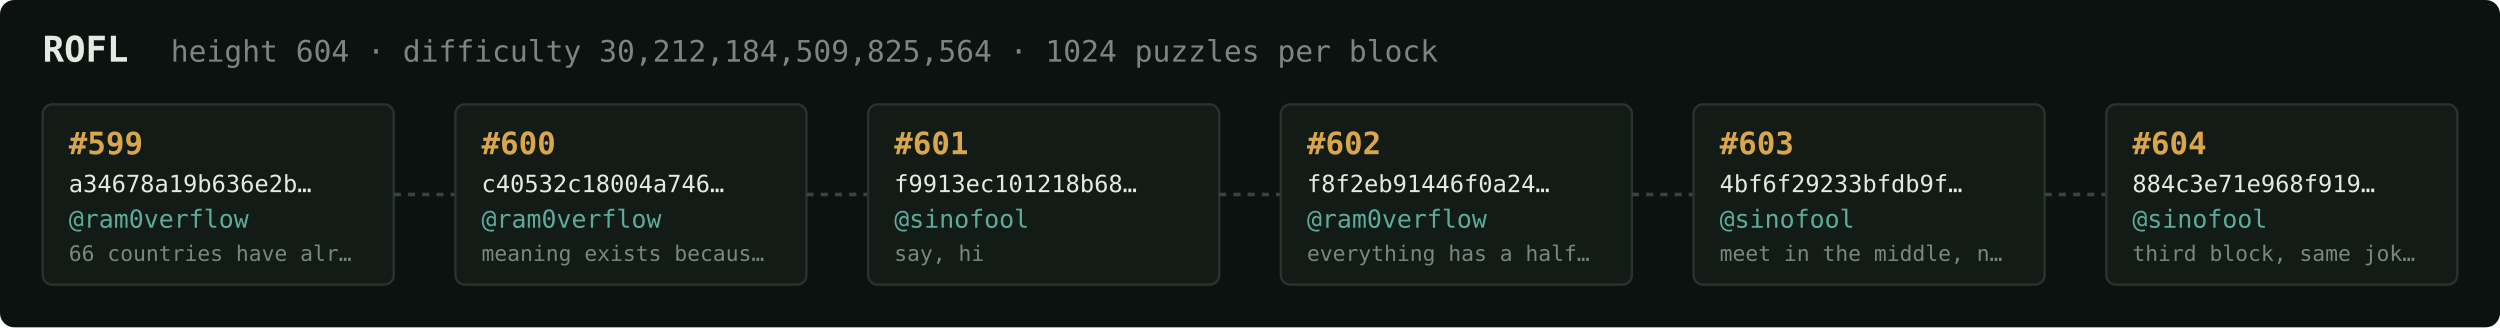
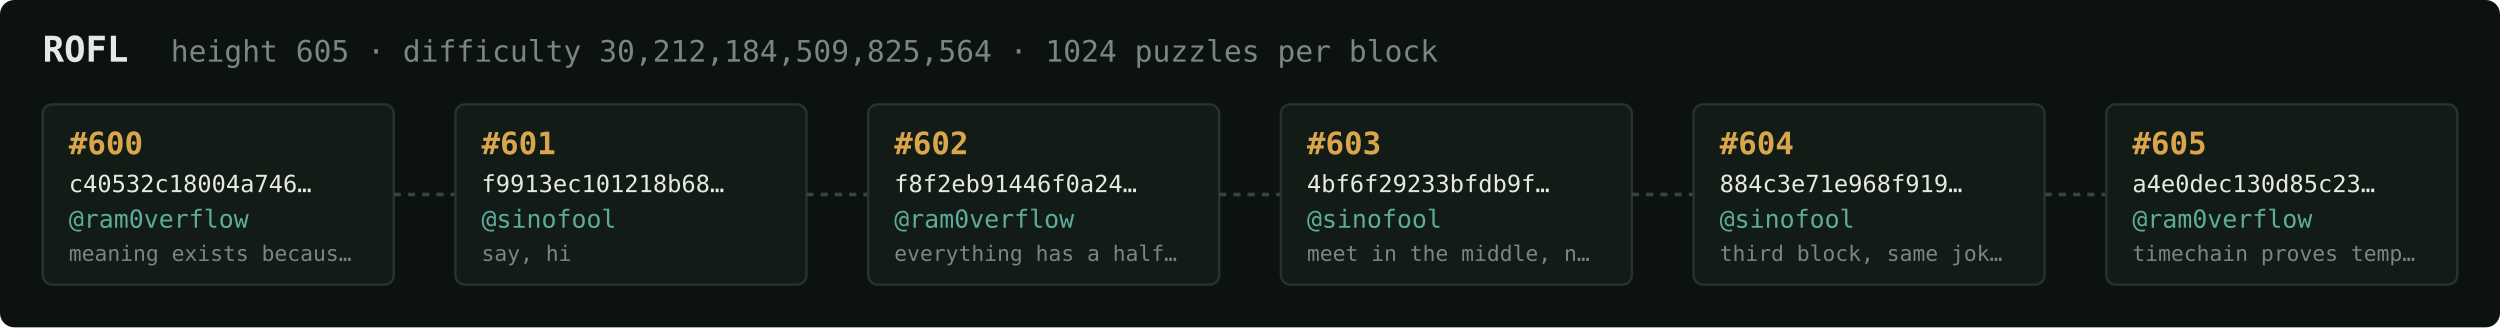
<svg xmlns="http://www.w3.org/2000/svg" width="1054" height="138" viewBox="0 0 1054 138" font-family="ui-monospace,SFMono-Regular,Menlo,monospace">
  <rect fill="#0c1210" width="1054" height="138" rx="6" />
  <text x="18" y="26" fill="#e5e9e3" font-size="15" font-weight="700">ROFL</text>
-   <text x="72" y="26" fill="#7a867f" font-size="12.5">height 604 · difficulty 30,212,184,509,825,564 · 1024 puzzles per block</text>
+   <text x="72" y="26" fill="#7a867f" font-size="12.5">height 605 · difficulty 30,212,184,509,825,564 · 1024 puzzles per block</text>
  <rect x="18" y="44" width="148" height="76" rx="4" fill="#131b17" stroke="#28332e" stroke-width="1" />
-   <text x="29" y="65" fill="#d9a64c" font-size="13" font-weight="700">#599</text>
-   <text x="29" y="81" fill="#e5e9e3" font-size="10">a34678a19b636e2b…</text>
+   <text x="29" y="65" fill="#d9a64c" font-size="13" font-weight="700">#600</text>
+   <text x="29" y="81" fill="#e5e9e3" font-size="10">c40532c18004a746…</text>
  <text x="29" y="96" fill="#5cab9b" font-size="10.5">@ram0verflow</text>
-   <text x="29" y="110" fill="#7a867f" font-size="9">66 countries have alr…</text>
+   <text x="29" y="110" fill="#7a867f" font-size="9">meaning exists becaus…</text>
  <line x1="166" y1="82.0" x2="192" y2="82.0" stroke="#38443e" stroke-width="1.5" stroke-dasharray="3 3" />
  <rect x="192" y="44" width="148" height="76" rx="4" fill="#131b17" stroke="#28332e" stroke-width="1" />
-   <text x="203" y="65" fill="#d9a64c" font-size="13" font-weight="700">#600</text>
-   <text x="203" y="81" fill="#e5e9e3" font-size="10">c40532c18004a746…</text>
-   <text x="203" y="96" fill="#5cab9b" font-size="10.5">@ram0verflow</text>
-   <text x="203" y="110" fill="#7a867f" font-size="9">meaning exists becaus…</text>
+   <text x="203" y="65" fill="#d9a64c" font-size="13" font-weight="700">#601</text>
+   <text x="203" y="81" fill="#e5e9e3" font-size="10">f9913ec101218b68…</text>
+   <text x="203" y="96" fill="#5cab9b" font-size="10.5">@sinofool</text>
+   <text x="203" y="110" fill="#7a867f" font-size="9">say, hi</text>
  <line x1="340" y1="82.0" x2="366" y2="82.0" stroke="#38443e" stroke-width="1.5" stroke-dasharray="3 3" />
  <rect x="366" y="44" width="148" height="76" rx="4" fill="#131b17" stroke="#28332e" stroke-width="1" />
-   <text x="377" y="65" fill="#d9a64c" font-size="13" font-weight="700">#601</text>
-   <text x="377" y="81" fill="#e5e9e3" font-size="10">f9913ec101218b68…</text>
-   <text x="377" y="96" fill="#5cab9b" font-size="10.5">@sinofool</text>
-   <text x="377" y="110" fill="#7a867f" font-size="9">say, hi</text>
+   <text x="377" y="65" fill="#d9a64c" font-size="13" font-weight="700">#602</text>
+   <text x="377" y="81" fill="#e5e9e3" font-size="10">f8f2eb91446f0a24…</text>
+   <text x="377" y="96" fill="#5cab9b" font-size="10.5">@ram0verflow</text>
+   <text x="377" y="110" fill="#7a867f" font-size="9">everything has a half…</text>
  <line x1="514" y1="82.0" x2="540" y2="82.0" stroke="#38443e" stroke-width="1.5" stroke-dasharray="3 3" />
  <rect x="540" y="44" width="148" height="76" rx="4" fill="#131b17" stroke="#28332e" stroke-width="1" />
-   <text x="551" y="65" fill="#d9a64c" font-size="13" font-weight="700">#602</text>
-   <text x="551" y="81" fill="#e5e9e3" font-size="10">f8f2eb91446f0a24…</text>
-   <text x="551" y="96" fill="#5cab9b" font-size="10.5">@ram0verflow</text>
-   <text x="551" y="110" fill="#7a867f" font-size="9">everything has a half…</text>
+   <text x="551" y="65" fill="#d9a64c" font-size="13" font-weight="700">#603</text>
+   <text x="551" y="81" fill="#e5e9e3" font-size="10">4bf6f29233bfdb9f…</text>
+   <text x="551" y="96" fill="#5cab9b" font-size="10.5">@sinofool</text>
+   <text x="551" y="110" fill="#7a867f" font-size="9">meet in the middle, n…</text>
  <line x1="688" y1="82.0" x2="714" y2="82.0" stroke="#38443e" stroke-width="1.5" stroke-dasharray="3 3" />
  <rect x="714" y="44" width="148" height="76" rx="4" fill="#131b17" stroke="#28332e" stroke-width="1" />
-   <text x="725" y="65" fill="#d9a64c" font-size="13" font-weight="700">#603</text>
-   <text x="725" y="81" fill="#e5e9e3" font-size="10">4bf6f29233bfdb9f…</text>
+   <text x="725" y="65" fill="#d9a64c" font-size="13" font-weight="700">#604</text>
+   <text x="725" y="81" fill="#e5e9e3" font-size="10">884c3e71e968f919…</text>
  <text x="725" y="96" fill="#5cab9b" font-size="10.5">@sinofool</text>
-   <text x="725" y="110" fill="#7a867f" font-size="9">meet in the middle, n…</text>
+   <text x="725" y="110" fill="#7a867f" font-size="9">third block, same jok…</text>
  <line x1="862" y1="82.0" x2="888" y2="82.0" stroke="#38443e" stroke-width="1.5" stroke-dasharray="3 3" />
  <rect x="888" y="44" width="148" height="76" rx="4" fill="#131b17" stroke="#28332e" stroke-width="1" />
-   <text x="899" y="65" fill="#d9a64c" font-size="13" font-weight="700">#604</text>
-   <text x="899" y="81" fill="#e5e9e3" font-size="10">884c3e71e968f919…</text>
-   <text x="899" y="96" fill="#5cab9b" font-size="10.5">@sinofool</text>
-   <text x="899" y="110" fill="#7a867f" font-size="9">third block, same jok…</text>
+   <text x="899" y="65" fill="#d9a64c" font-size="13" font-weight="700">#605</text>
+   <text x="899" y="81" fill="#e5e9e3" font-size="10">a4e0dec130d85c23…</text>
+   <text x="899" y="96" fill="#5cab9b" font-size="10.5">@ram0verflow</text>
+   <text x="899" y="110" fill="#7a867f" font-size="9">timechain proves temp…</text>
</svg>
